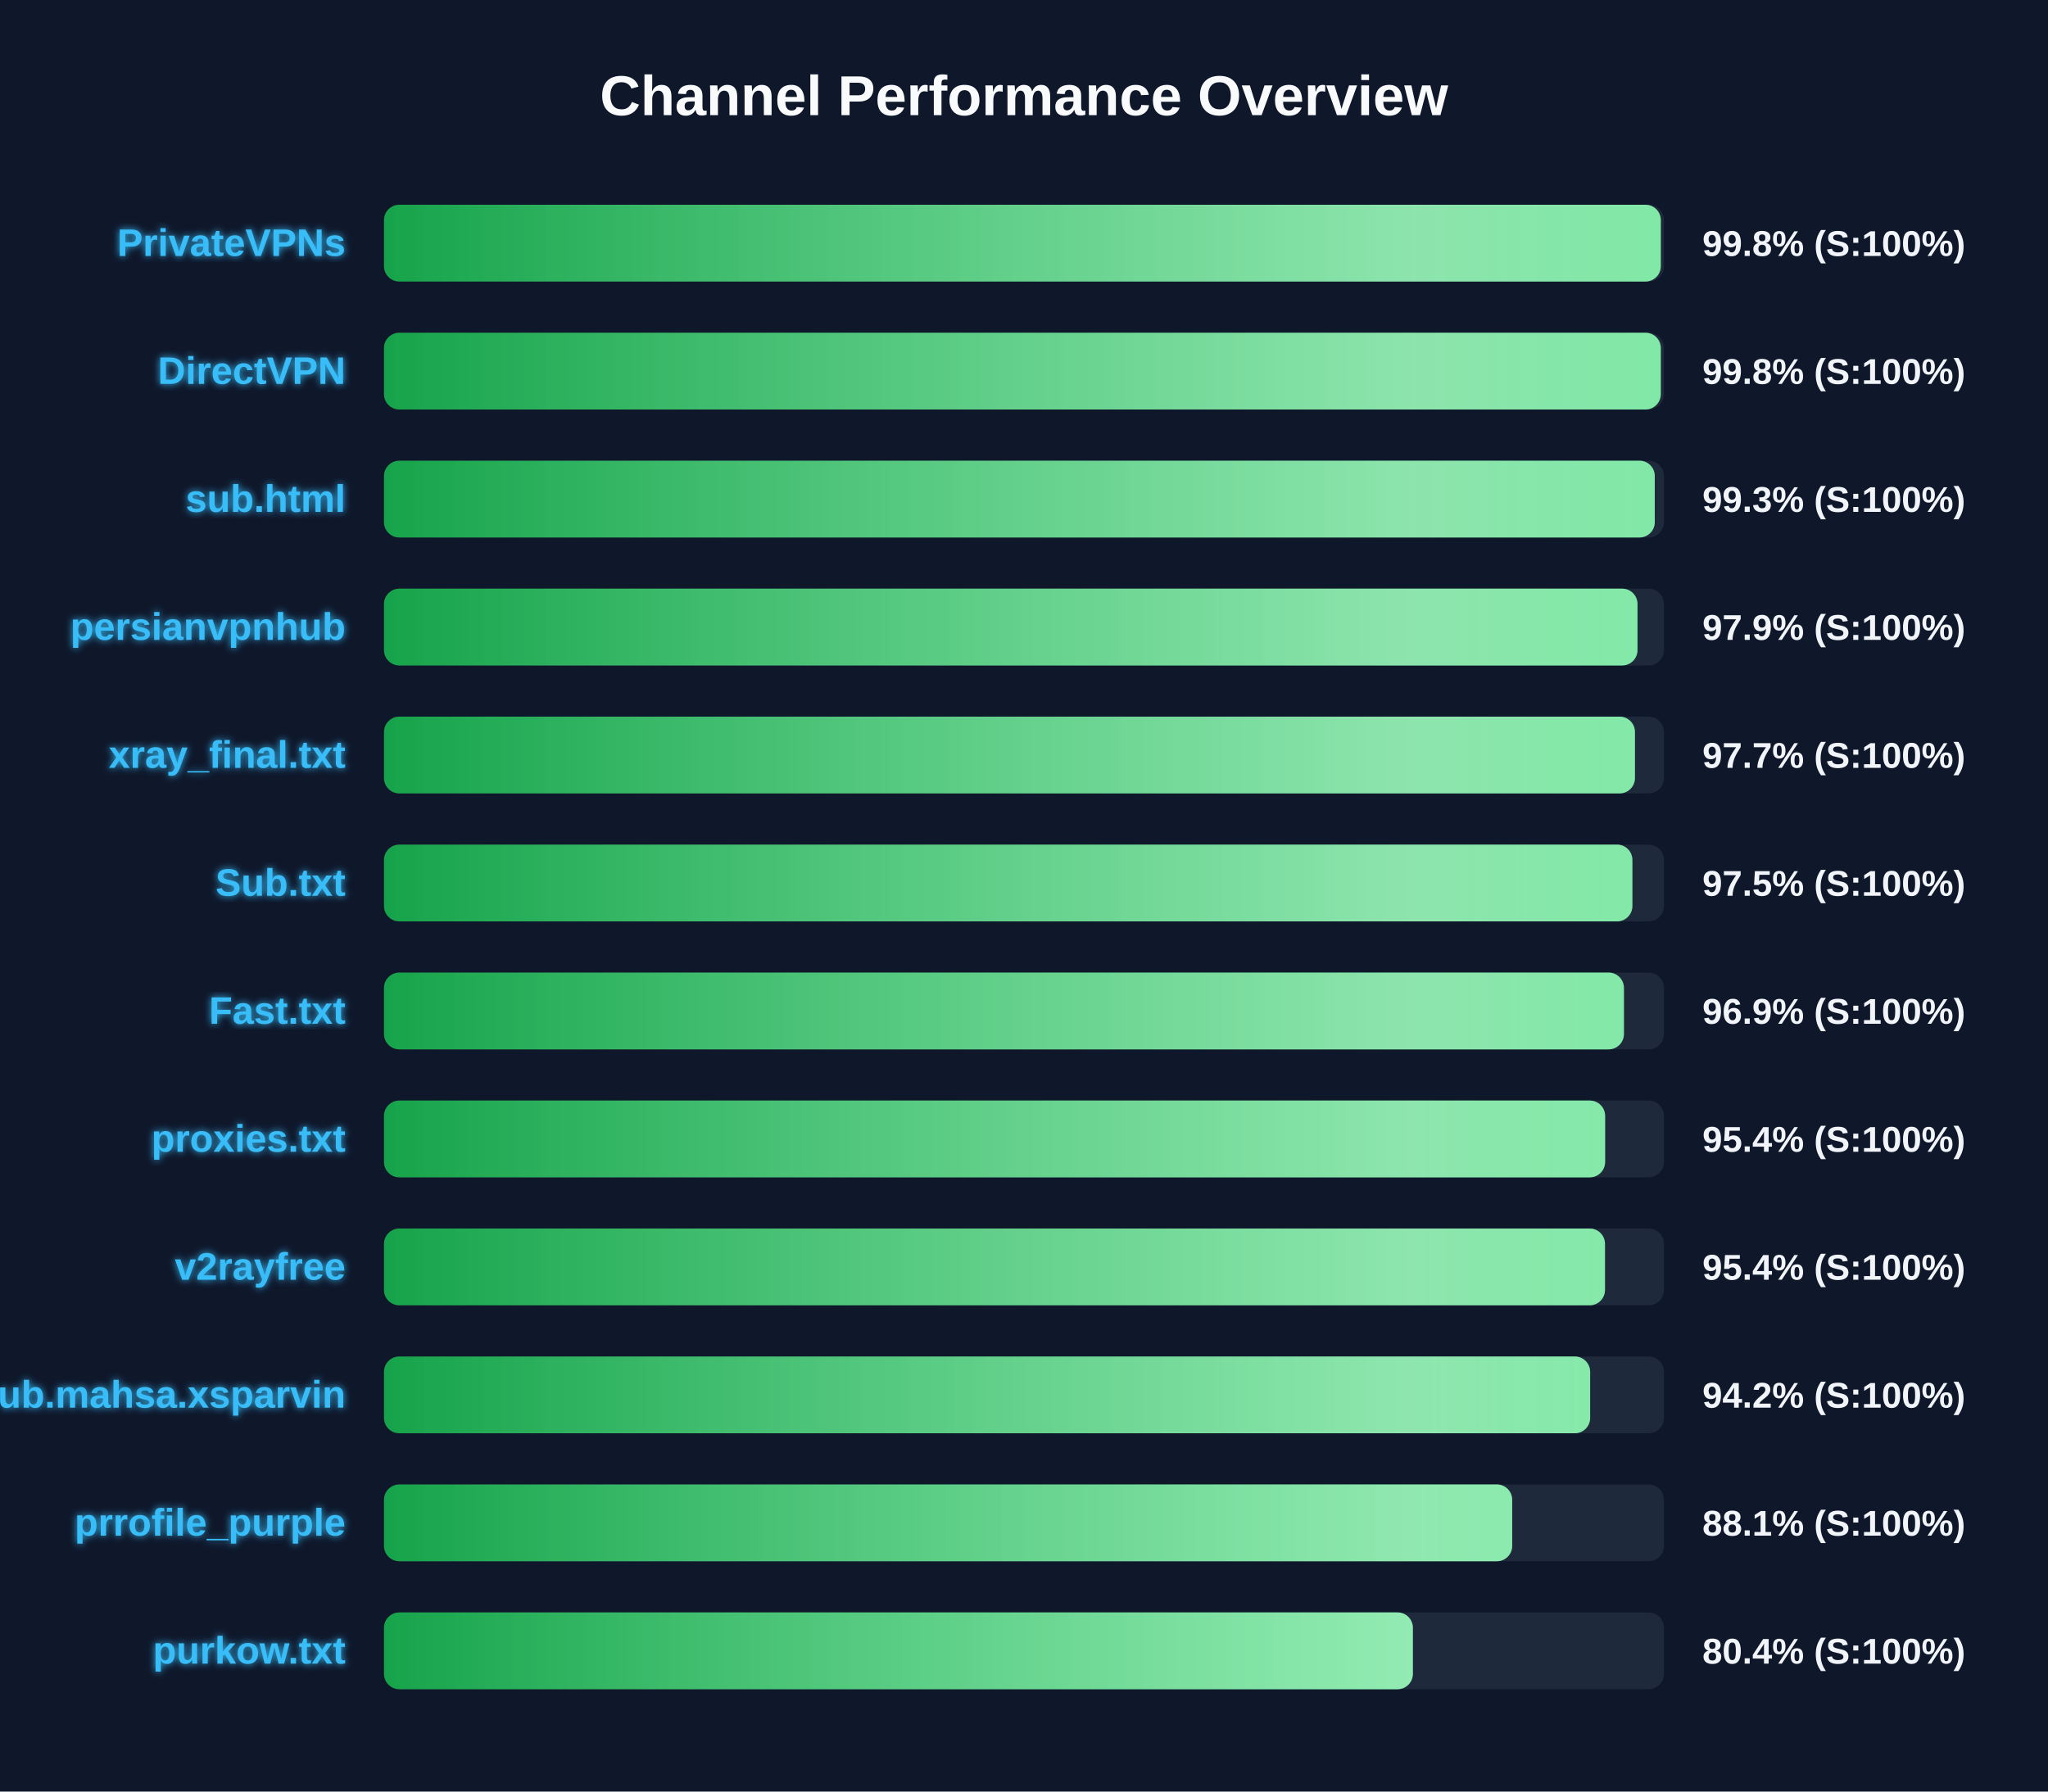
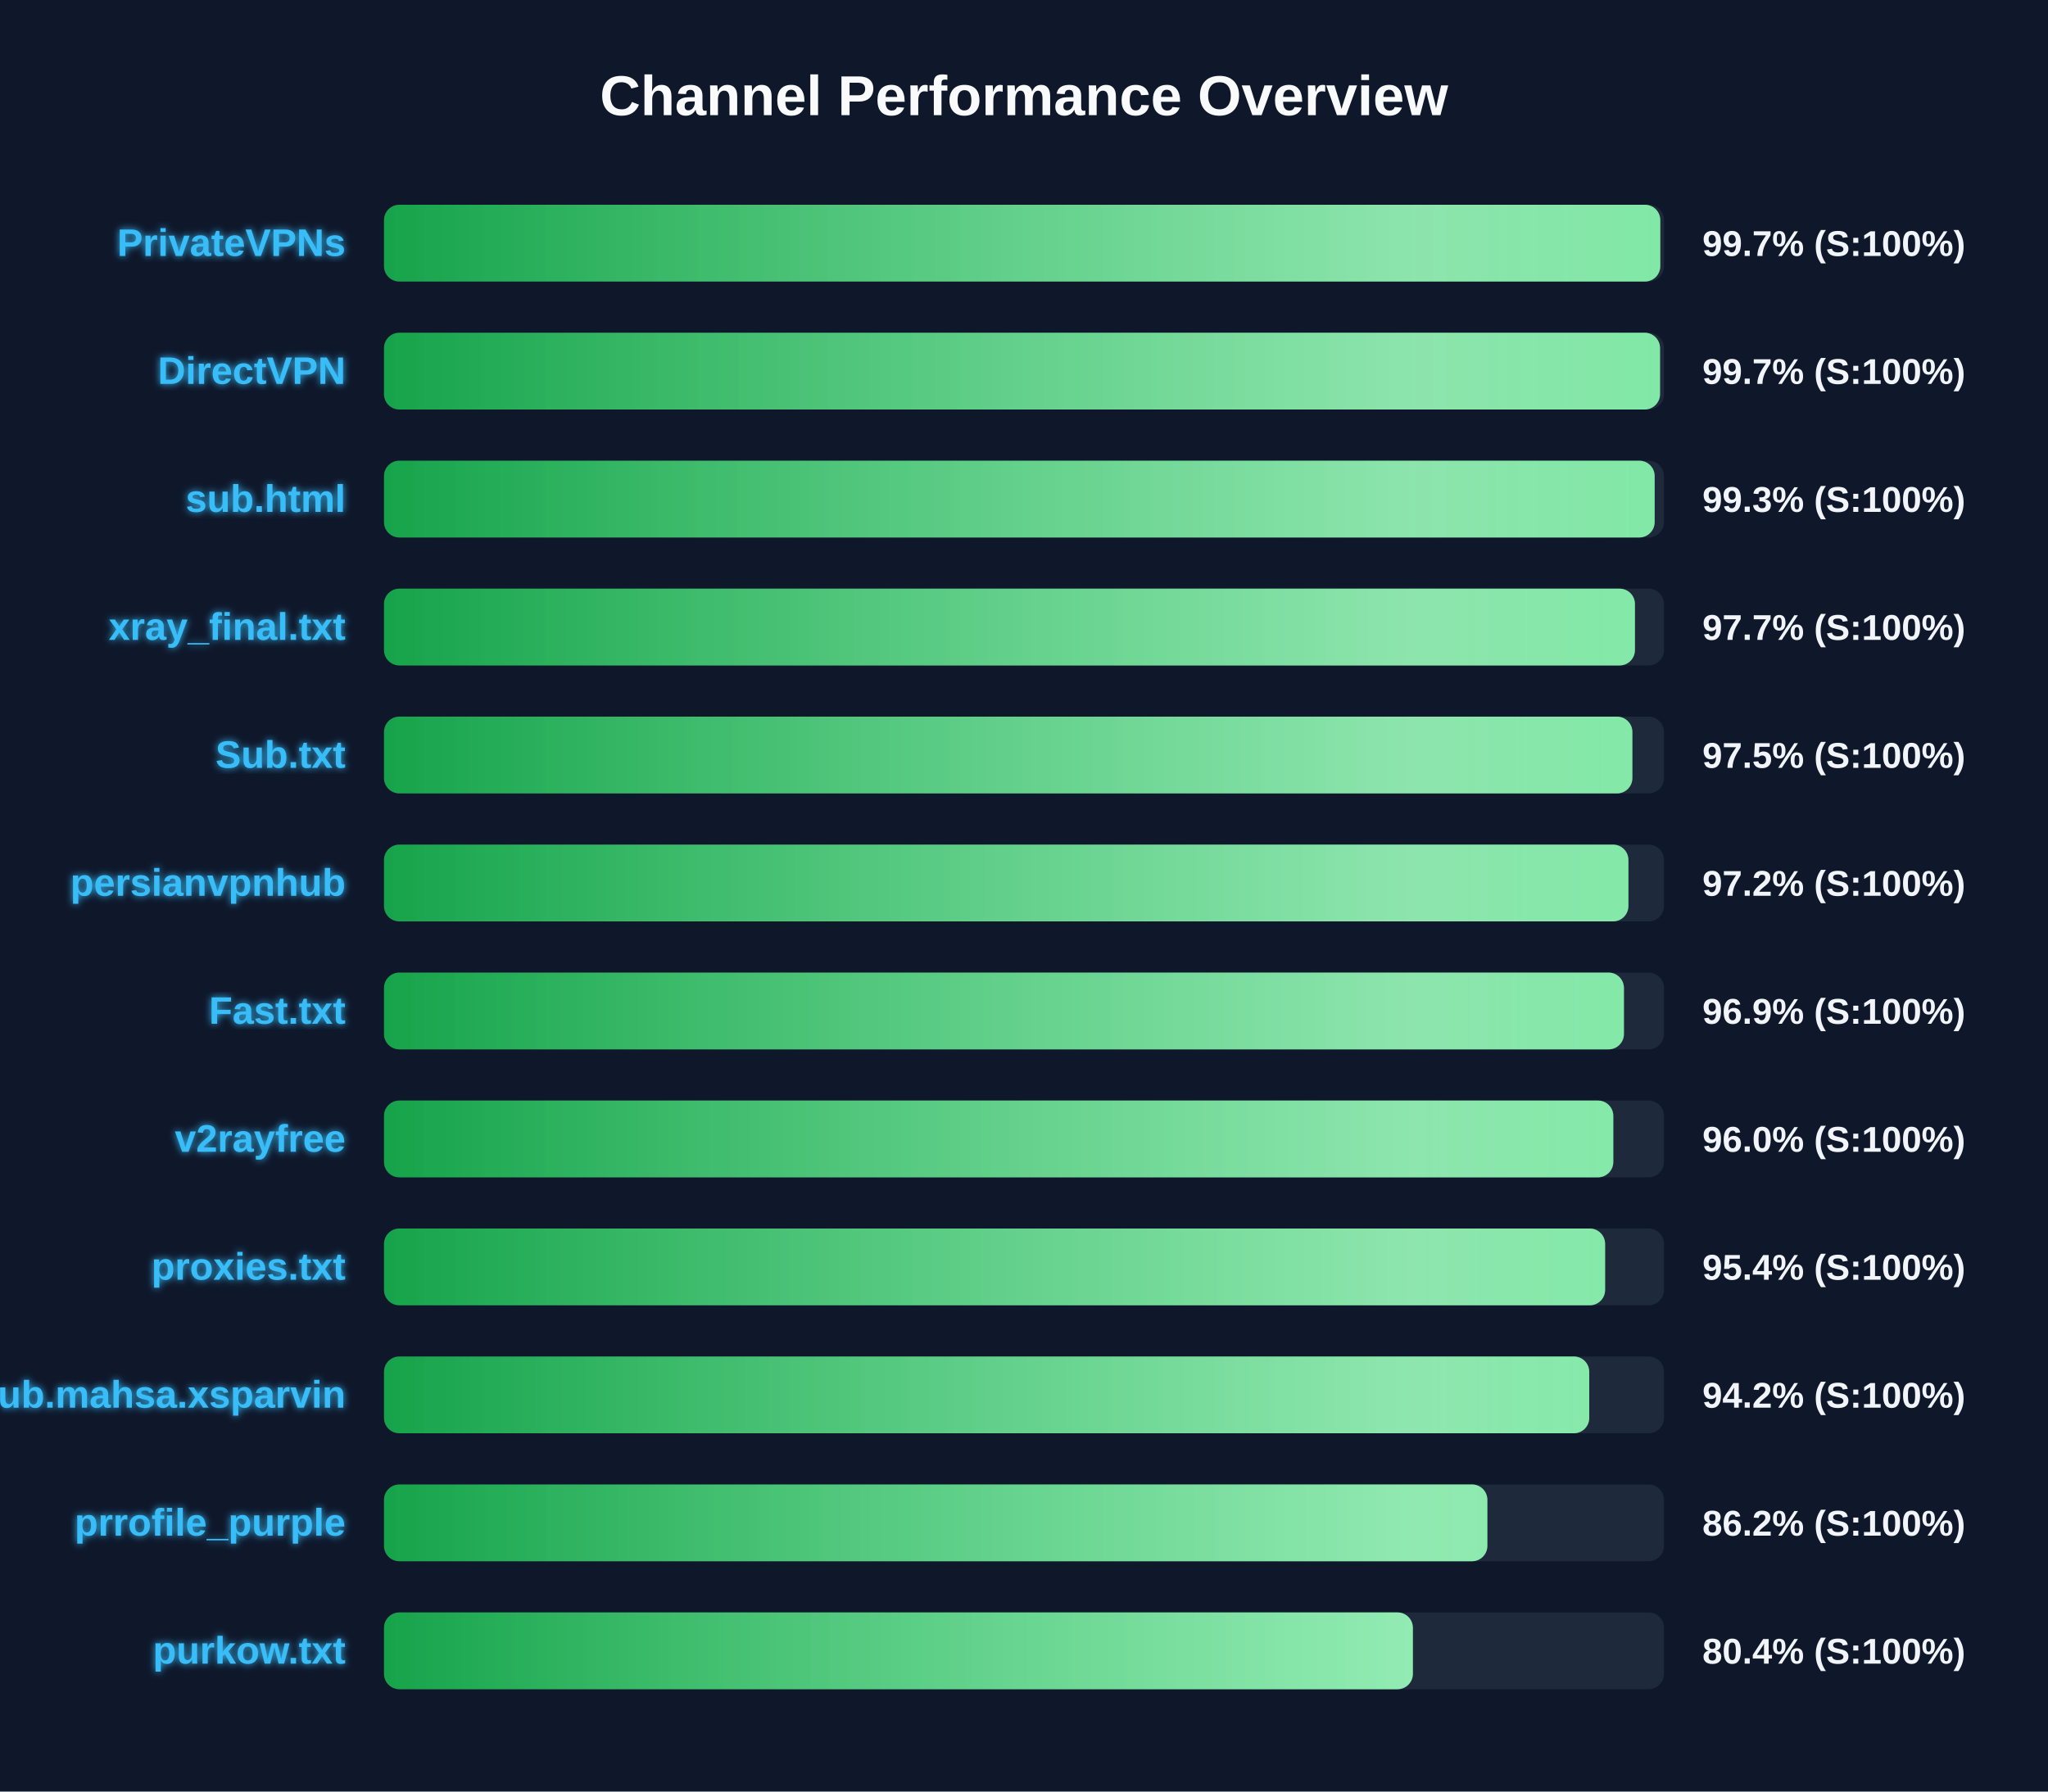
<svg xmlns="http://www.w3.org/2000/svg" width="800" height="700" version="1.1">
  <defs>
    <linearGradient id="grad-green" x1="0%" y1="0%" x2="100%" y2="0%">
      <stop offset="0%" stop-color="#16a34a" />
      <stop offset="100%" stop-color="#4ade80" />
    </linearGradient>
    <linearGradient id="grad-yellow" x1="0%" y1="0%" x2="100%" y2="0%">
      <stop offset="0%" stop-color="#ca8a04" />
      <stop offset="100%" stop-color="#fde047" />
    </linearGradient>
    <linearGradient id="grad-red" x1="0%" y1="0%" x2="100%" y2="0%">
      <stop offset="0%" stop-color="#dc2626" />
      <stop offset="100%" stop-color="#f87171" />
    </linearGradient>
    <linearGradient id="shimmer" x1="0%" y1="0%" x2="100%" y2="0%">
      <stop offset="0%" stop-color="rgba(255,255,255,0)" />
      <stop offset="50%" stop-color="rgba(255,255,255,0.4)" />
      <stop offset="100%" stop-color="rgba(255,255,255,0)" />
    </linearGradient>
    <filter id="glow" x="-20%" y="-20%" width="140%" height="140%">
      <feGaussianBlur stdDeviation="1.5" result="blur" />
      <feComposite in="SourceGraphic" in2="blur" operator="over" />
    </filter>
  </defs>
  <style>
        .bg-rect { fill: #0f172a; }
        .title { font: bold 22px 'Segoe UI', Arial, sans-serif; fill: #f8fafc; }
        .row { font: bold 15px 'Segoe UI', Arial, sans-serif; fill: #38bdf8; filter: url(#glow); }
        .score { font: bold 14px 'Segoe UI', Arial, sans-serif; fill: #f1f5f9; }
        @keyframes shimmer-anim {
            0% { transform: translateX(-100%); }
            100% { transform: translateX(200%); }
        }
        .shimmer-rect {
            animation: shimmer-anim 2.5s infinite linear;
        }
    </style>
  <rect width="100%" height="100%" class="bg-rect" />
  <text x="400" y="45" text-anchor="middle" class="title">Channel Performance Overview</text>
  <rect x="150" y="80" width="500" height="30" fill="#1e293b" rx="6" />
  <clipPath id="clip-0">
-     <rect x="150" y="80" width="498.75" height="30" rx="6" />
+     <rect x="150" y="80" width="498.55" height="30" rx="6" />
  </clipPath>
-   <rect x="150" y="80" width="498.75" height="30" fill="url(#grad-green)" rx="6" />
+   <rect x="150" y="80" width="498.55" height="30" fill="url(#grad-green)" rx="6" />
  <g clip-path="url(#clip-0)">
    <rect x="150" y="80" width="100%" height="30" fill="url(#shimmer)" class="shimmer-rect" />
  </g>
  <text x="135" y="100" text-anchor="end" class="row">PrivateVPNs</text>
-   <text x="665" y="100" text-anchor="start" class="score">99.8% (S:100%)</text>
+   <text x="665" y="100" text-anchor="start" class="score">99.7% (S:100%)</text>
  <rect x="150" y="130" width="500" height="30" fill="#1e293b" rx="6" />
  <clipPath id="clip-1">
-     <rect x="150" y="130" width="498.75" height="30" rx="6" />
+     <rect x="150" y="130" width="498.45" height="30" rx="6" />
  </clipPath>
-   <rect x="150" y="130" width="498.75" height="30" fill="url(#grad-green)" rx="6" />
+   <rect x="150" y="130" width="498.45" height="30" fill="url(#grad-green)" rx="6" />
  <g clip-path="url(#clip-1)">
    <rect x="150" y="130" width="100%" height="30" fill="url(#shimmer)" class="shimmer-rect" />
  </g>
  <text x="135" y="150" text-anchor="end" class="row">DirectVPN</text>
-   <text x="665" y="150" text-anchor="start" class="score">99.8% (S:100%)</text>
+   <text x="665" y="150" text-anchor="start" class="score">99.7% (S:100%)</text>
  <rect x="150" y="180" width="500" height="30" fill="#1e293b" rx="6" />
  <clipPath id="clip-2">
-     <rect x="150" y="180" width="496.4" height="30" rx="6" />
+     <rect x="150" y="180" width="496.35" height="30" rx="6" />
  </clipPath>
-   <rect x="150" y="180" width="496.4" height="30" fill="url(#grad-green)" rx="6" />
+   <rect x="150" y="180" width="496.35" height="30" fill="url(#grad-green)" rx="6" />
  <g clip-path="url(#clip-2)">
    <rect x="150" y="180" width="100%" height="30" fill="url(#shimmer)" class="shimmer-rect" />
  </g>
  <text x="135" y="200" text-anchor="end" class="row">sub.html</text>
  <text x="665" y="200" text-anchor="start" class="score">99.3% (S:100%)</text>
  <rect x="150" y="230" width="500" height="30" fill="#1e293b" rx="6" />
  <clipPath id="clip-3">
-     <rect x="150" y="230" width="489.65" height="30" rx="6" />
+     <rect x="150" y="230" width="488.65" height="30" rx="6" />
  </clipPath>
-   <rect x="150" y="230" width="489.65" height="30" fill="url(#grad-green)" rx="6" />
+   <rect x="150" y="230" width="488.65" height="30" fill="url(#grad-green)" rx="6" />
  <g clip-path="url(#clip-3)">
    <rect x="150" y="230" width="100%" height="30" fill="url(#shimmer)" class="shimmer-rect" />
  </g>
-   <text x="135" y="250" text-anchor="end" class="row">persianvpnhub</text>
-   <text x="665" y="250" text-anchor="start" class="score">97.9% (S:100%)</text>
+   <text x="135" y="250" text-anchor="end" class="row">xray_final.txt</text>
+   <text x="665" y="250" text-anchor="start" class="score">97.7% (S:100%)</text>
  <rect x="150" y="280" width="500" height="30" fill="#1e293b" rx="6" />
  <clipPath id="clip-4">
-     <rect x="150" y="280" width="488.65" height="30" rx="6" />
+     <rect x="150" y="280" width="487.65" height="30" rx="6" />
  </clipPath>
-   <rect x="150" y="280" width="488.65" height="30" fill="url(#grad-green)" rx="6" />
+   <rect x="150" y="280" width="487.65" height="30" fill="url(#grad-green)" rx="6" />
  <g clip-path="url(#clip-4)">
    <rect x="150" y="280" width="100%" height="30" fill="url(#shimmer)" class="shimmer-rect" />
  </g>
-   <text x="135" y="300" text-anchor="end" class="row">xray_final.txt</text>
-   <text x="665" y="300" text-anchor="start" class="score">97.7% (S:100%)</text>
+   <text x="135" y="300" text-anchor="end" class="row">Sub.txt</text>
+   <text x="665" y="300" text-anchor="start" class="score">97.5% (S:100%)</text>
  <rect x="150" y="330" width="500" height="30" fill="#1e293b" rx="6" />
  <clipPath id="clip-5">
-     <rect x="150" y="330" width="487.65" height="30" rx="6" />
+     <rect x="150" y="330" width="486.1" height="30" rx="6" />
  </clipPath>
-   <rect x="150" y="330" width="487.65" height="30" fill="url(#grad-green)" rx="6" />
+   <rect x="150" y="330" width="486.1" height="30" fill="url(#grad-green)" rx="6" />
  <g clip-path="url(#clip-5)">
    <rect x="150" y="330" width="100%" height="30" fill="url(#shimmer)" class="shimmer-rect" />
  </g>
-   <text x="135" y="350" text-anchor="end" class="row">Sub.txt</text>
-   <text x="665" y="350" text-anchor="start" class="score">97.5% (S:100%)</text>
+   <text x="135" y="350" text-anchor="end" class="row">persianvpnhub</text>
+   <text x="665" y="350" text-anchor="start" class="score">97.2% (S:100%)</text>
  <rect x="150" y="380" width="500" height="30" fill="#1e293b" rx="6" />
  <clipPath id="clip-6">
    <rect x="150" y="380" width="484.35" height="30" rx="6" />
  </clipPath>
  <rect x="150" y="380" width="484.35" height="30" fill="url(#grad-green)" rx="6" />
  <g clip-path="url(#clip-6)">
    <rect x="150" y="380" width="100%" height="30" fill="url(#shimmer)" class="shimmer-rect" />
  </g>
  <text x="135" y="400" text-anchor="end" class="row">Fast.txt</text>
  <text x="665" y="400" text-anchor="start" class="score">96.9% (S:100%)</text>
  <rect x="150" y="430" width="500" height="30" fill="#1e293b" rx="6" />
  <clipPath id="clip-7">
-     <rect x="150" y="430" width="477.0" height="30" rx="6" />
+     <rect x="150" y="430" width="480.2" height="30" rx="6" />
  </clipPath>
-   <rect x="150" y="430" width="477.0" height="30" fill="url(#grad-green)" rx="6" />
+   <rect x="150" y="430" width="480.2" height="30" fill="url(#grad-green)" rx="6" />
  <g clip-path="url(#clip-7)">
    <rect x="150" y="430" width="100%" height="30" fill="url(#shimmer)" class="shimmer-rect" />
  </g>
-   <text x="135" y="450" text-anchor="end" class="row">proxies.txt</text>
-   <text x="665" y="450" text-anchor="start" class="score">95.4% (S:100%)</text>
+   <text x="135" y="450" text-anchor="end" class="row">v2rayfree</text>
+   <text x="665" y="450" text-anchor="start" class="score">96.0% (S:100%)</text>
  <rect x="150" y="480" width="500" height="30" fill="#1e293b" rx="6" />
  <clipPath id="clip-8">
-     <rect x="150" y="480" width="476.95" height="30" rx="6" />
+     <rect x="150" y="480" width="477.0" height="30" rx="6" />
  </clipPath>
-   <rect x="150" y="480" width="476.95" height="30" fill="url(#grad-green)" rx="6" />
+   <rect x="150" y="480" width="477.0" height="30" fill="url(#grad-green)" rx="6" />
  <g clip-path="url(#clip-8)">
    <rect x="150" y="480" width="100%" height="30" fill="url(#shimmer)" class="shimmer-rect" />
  </g>
-   <text x="135" y="500" text-anchor="end" class="row">v2rayfree</text>
+   <text x="135" y="500" text-anchor="end" class="row">proxies.txt</text>
  <text x="665" y="500" text-anchor="start" class="score">95.4% (S:100%)</text>
  <rect x="150" y="530" width="500" height="30" fill="#1e293b" rx="6" />
  <clipPath id="clip-9">
-     <rect x="150" y="530" width="471.15" height="30" rx="6" />
+     <rect x="150" y="530" width="470.8" height="30" rx="6" />
  </clipPath>
-   <rect x="150" y="530" width="471.15" height="30" fill="url(#grad-green)" rx="6" />
+   <rect x="150" y="530" width="470.8" height="30" fill="url(#grad-green)" rx="6" />
  <g clip-path="url(#clip-9)">
    <rect x="150" y="530" width="100%" height="30" fill="url(#shimmer)" class="shimmer-rect" />
  </g>
  <text x="135" y="550" text-anchor="end" class="row">Sub.mahsa.xsparvin</text>
  <text x="665" y="550" text-anchor="start" class="score">94.2% (S:100%)</text>
  <rect x="150" y="580" width="500" height="30" fill="#1e293b" rx="6" />
  <clipPath id="clip-10">
-     <rect x="150" y="580" width="440.7" height="30" rx="6" />
+     <rect x="150" y="580" width="431.0" height="30" rx="6" />
  </clipPath>
-   <rect x="150" y="580" width="440.7" height="30" fill="url(#grad-green)" rx="6" />
+   <rect x="150" y="580" width="431.0" height="30" fill="url(#grad-green)" rx="6" />
  <g clip-path="url(#clip-10)">
    <rect x="150" y="580" width="100%" height="30" fill="url(#shimmer)" class="shimmer-rect" />
  </g>
  <text x="135" y="600" text-anchor="end" class="row">prrofile_purple</text>
-   <text x="665" y="600" text-anchor="start" class="score">88.1% (S:100%)</text>
+   <text x="665" y="600" text-anchor="start" class="score">86.2% (S:100%)</text>
  <rect x="150" y="630" width="500" height="30" fill="#1e293b" rx="6" />
  <clipPath id="clip-11">
    <rect x="150" y="630" width="401.9" height="30" rx="6" />
  </clipPath>
  <rect x="150" y="630" width="401.9" height="30" fill="url(#grad-green)" rx="6" />
  <g clip-path="url(#clip-11)">
    <rect x="150" y="630" width="100%" height="30" fill="url(#shimmer)" class="shimmer-rect" />
  </g>
  <text x="135" y="650" text-anchor="end" class="row">purkow.txt</text>
  <text x="665" y="650" text-anchor="start" class="score">80.4% (S:100%)</text>
</svg>
